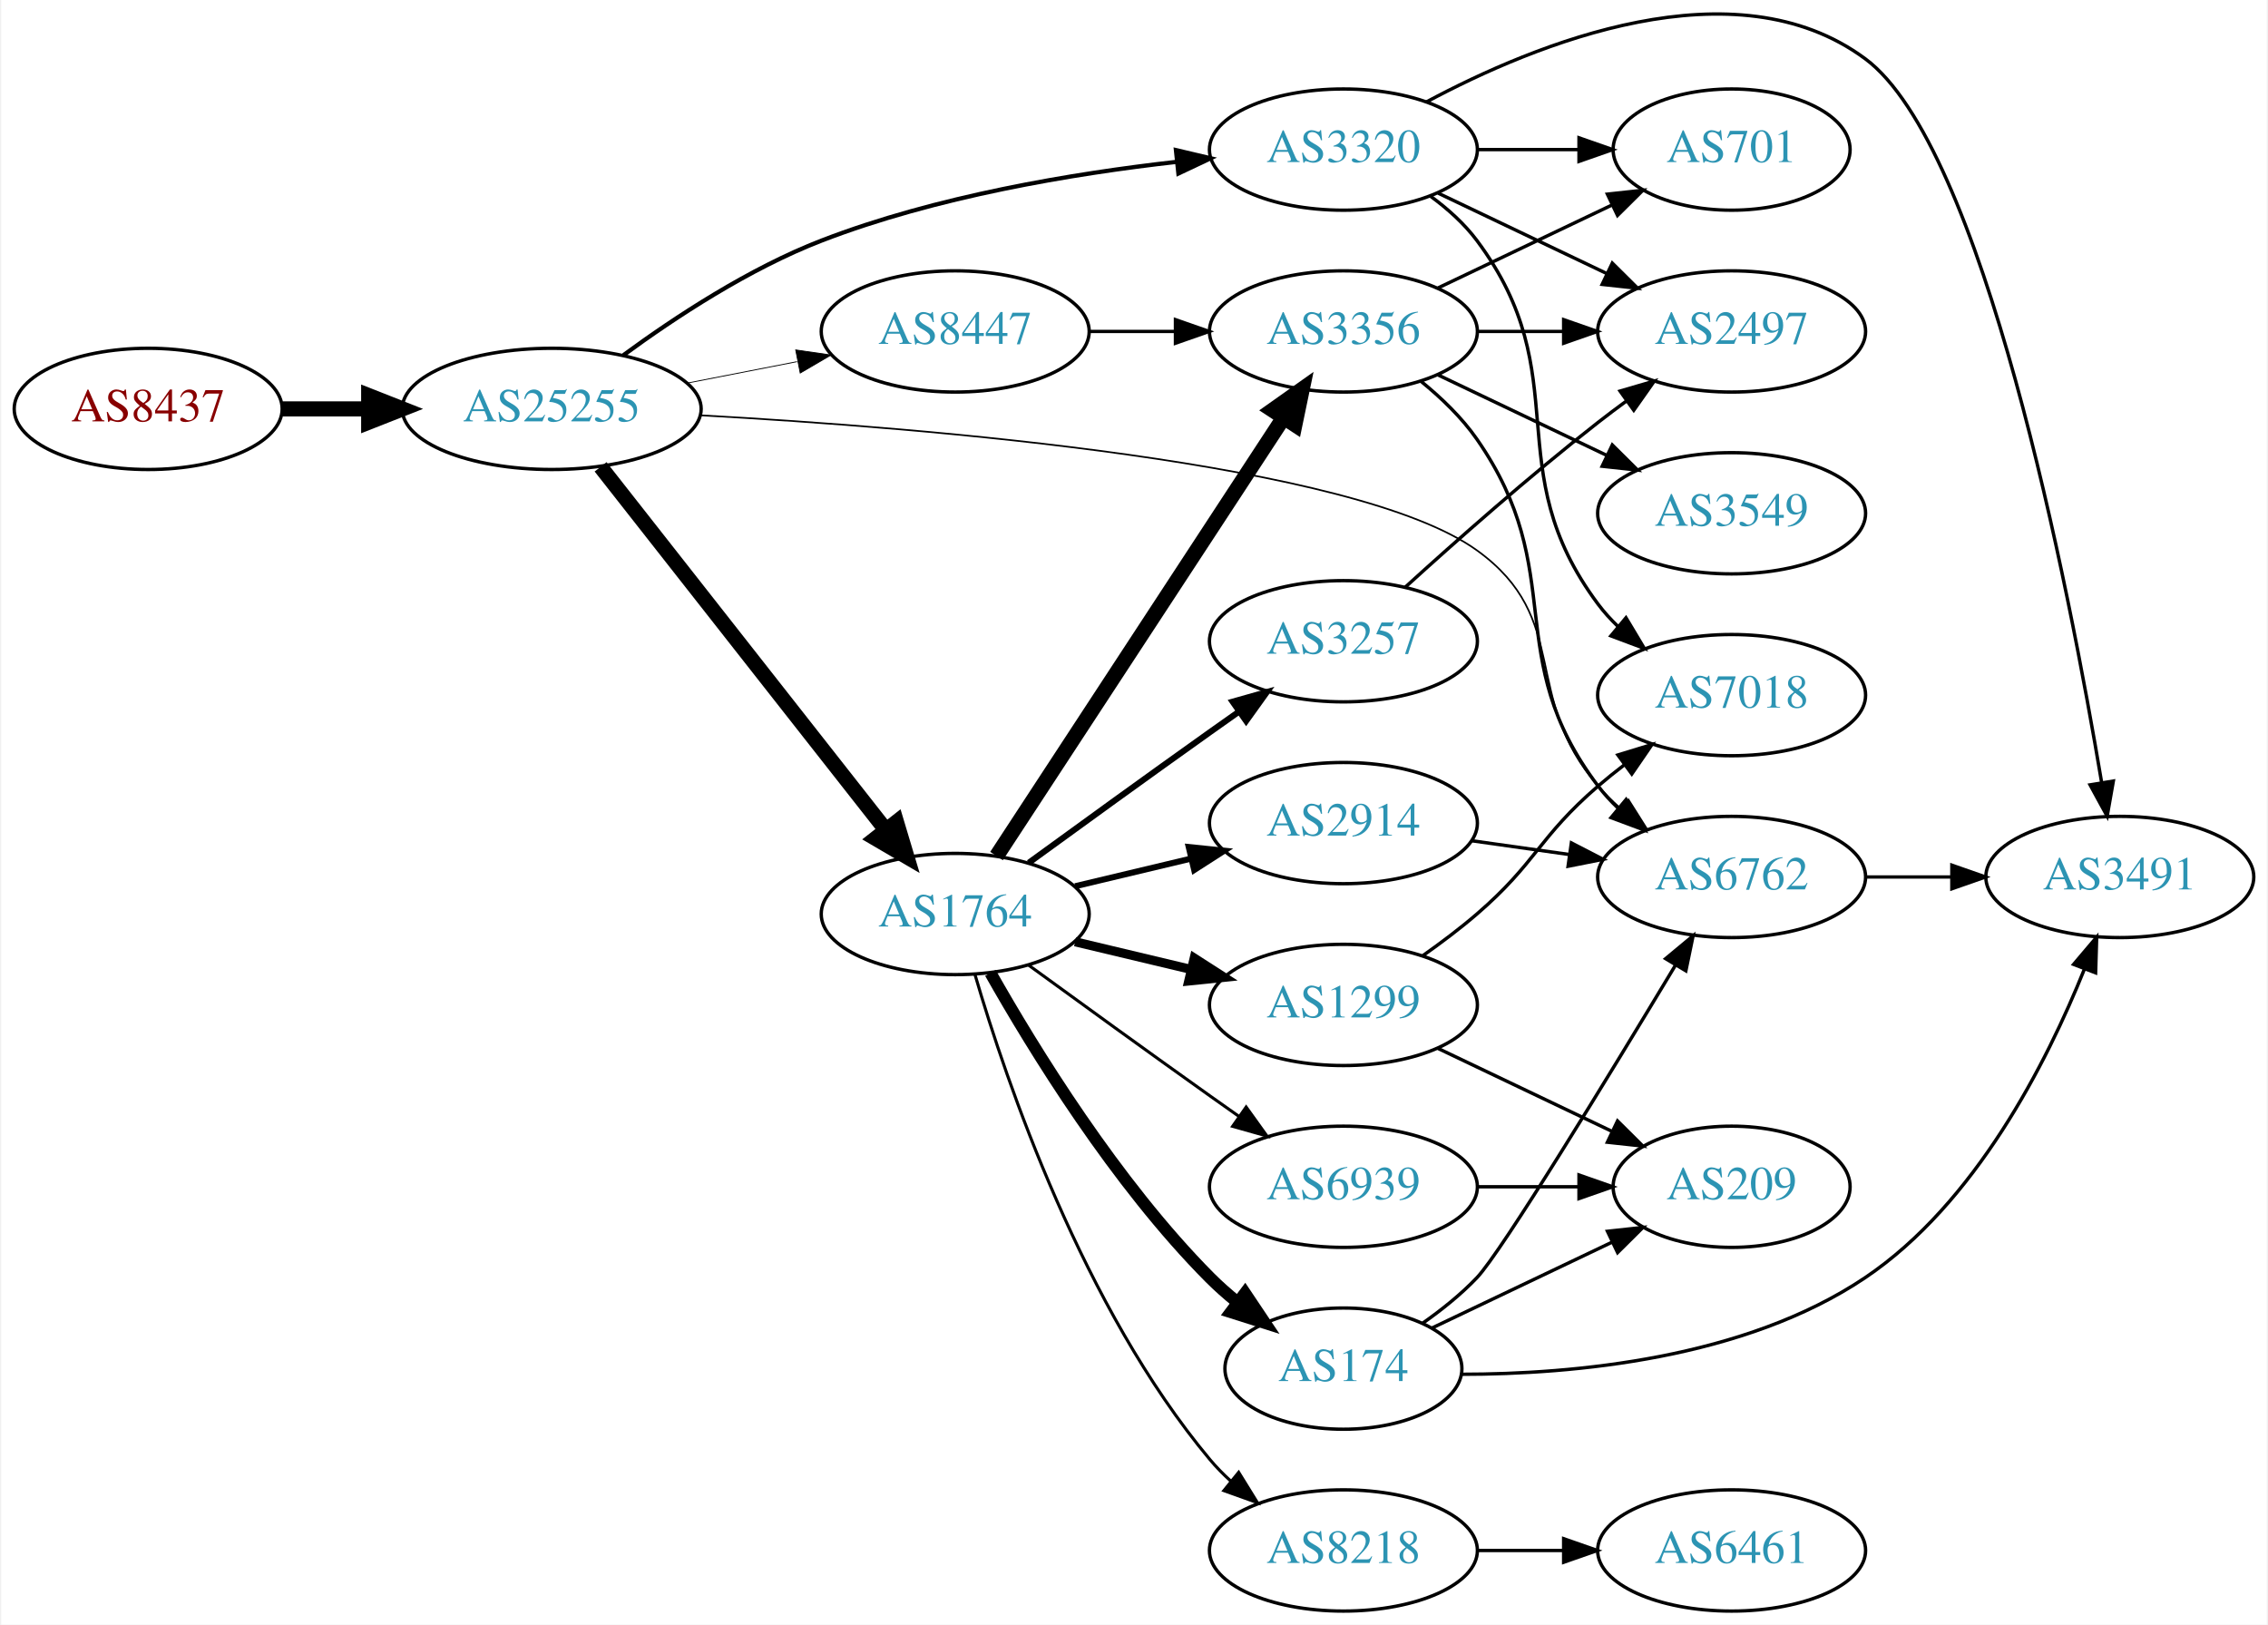
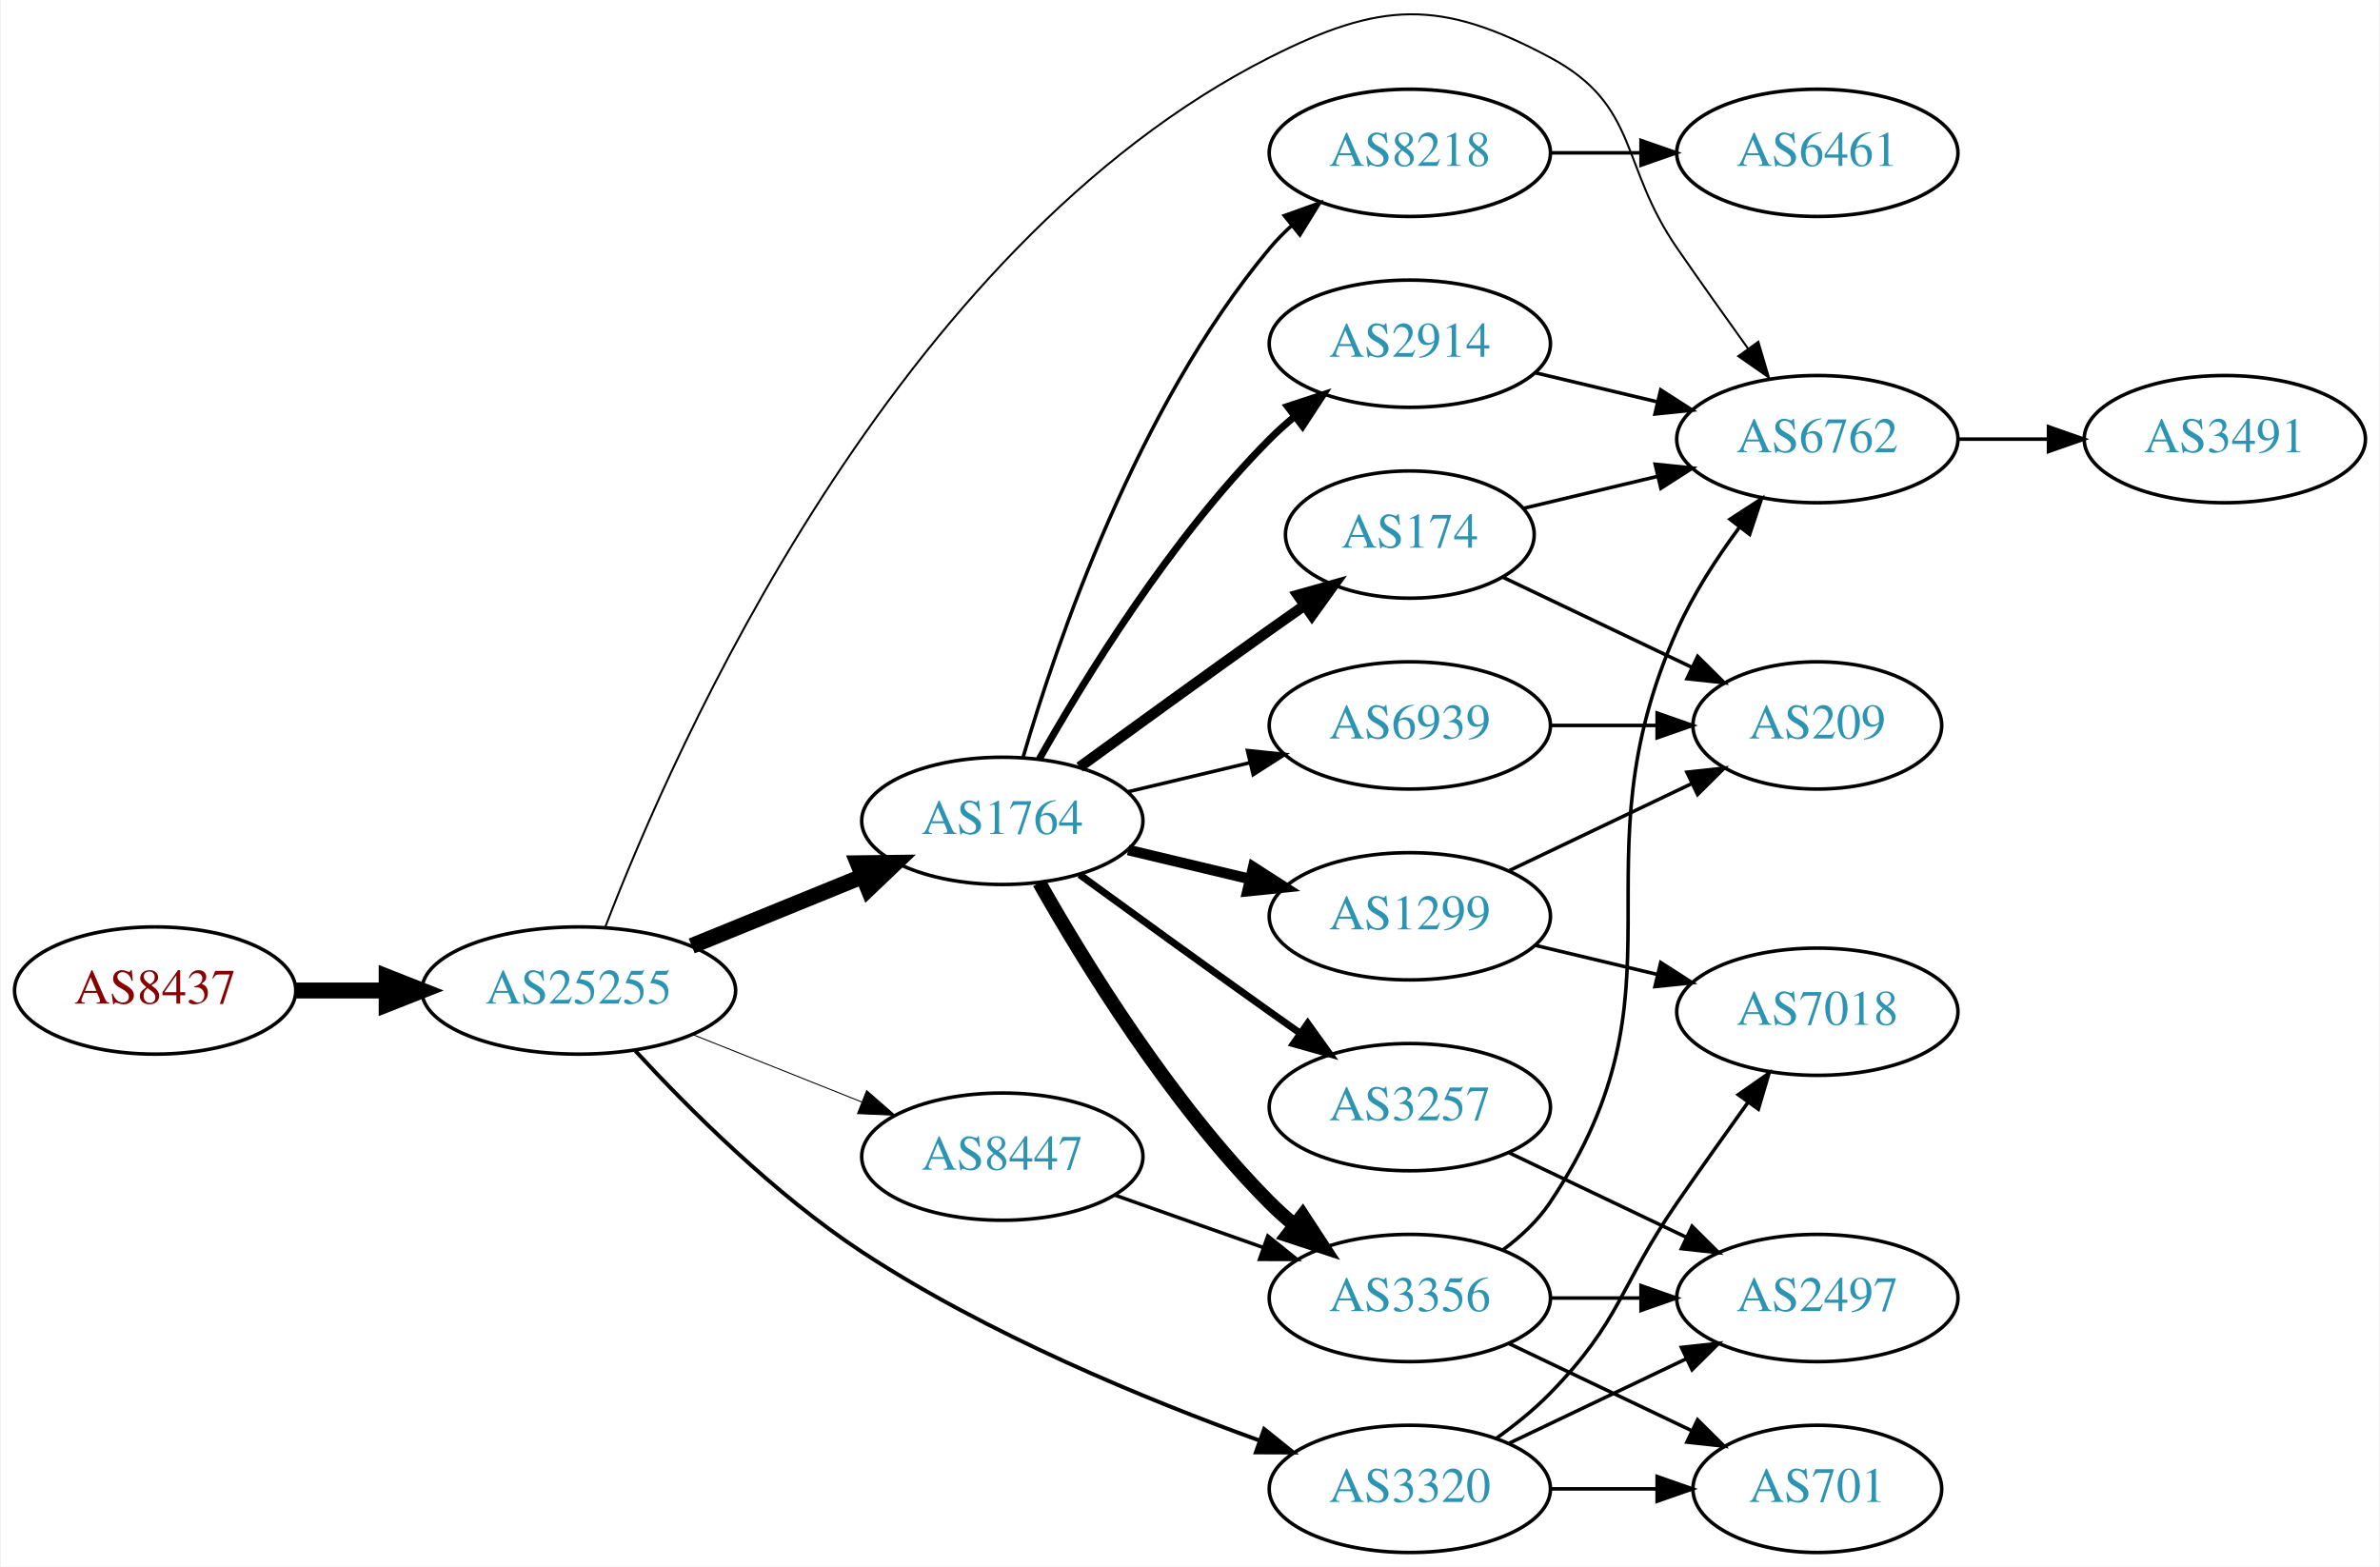
- <svg xmlns="http://www.w3.org/2000/svg" xmlns:xlink="http://www.w3.org/1999/xlink" width="673pt" height="482pt" viewBox="0.00 0.00 672.86 482.42">
-   <g id="graph0" class="graph" transform="scale(1 1) rotate(0) translate(4 478.424)">
-     <polygon fill="white" stroke="none" points="-4,4 -4,-478.424 668.857,-478.424 668.857,4 -4,4" />
+ <svg xmlns="http://www.w3.org/2000/svg" xmlns:xlink="http://www.w3.org/1999/xlink" width="673pt" height="443pt" viewBox="0.00 0.00 672.86 443.24">
+   <g id="graph0" class="graph" transform="scale(1 1) rotate(0) translate(4 439.242)">
+     <polygon fill="white" stroke="none" points="-4,4 -4,-439.242 668.857,-439.242 668.857,4 -4,4" />
    <g id="node1" class="node">
      <g id="a_node1">
        <a xlink:href="/asn/8437" xlink:title="AS8437 ~ Hutchison Drei Austria GmbH [AT]">
-           <ellipse fill="#ffffff" stroke="black" cx="39.647" cy="-357" rx="39.794" ry="18" />
-           <text text-anchor="middle" x="39.647" y="-353.3" font-family="Times,serif" font-size="14.00" fill="#880000">AS8437</text>
+           <ellipse fill="#ffffff" stroke="black" cx="39.647" cy="-159" rx="39.794" ry="18" />
+           <text text-anchor="middle" x="39.647" y="-155.3" font-family="Times,serif" font-size="14.00" fill="#880000">AS8437</text>
        </a>
      </g>
    </g>
    <g id="node2" class="node">
      <g id="a_node2">
        <a xlink:href="/asn/25255" xlink:title="AS25255 ~ ==&gt; TELE2 AUSTRIA &lt;== [AT]">
-           <ellipse fill="#ffffff" stroke="black" cx="159.489" cy="-357" rx="44.393" ry="18" />
-           <text text-anchor="middle" x="159.489" y="-353.3" font-family="Times,serif" font-size="14.00" fill="#2c94b3">AS25255</text>
+           <ellipse fill="#ffffff" stroke="black" cx="159.489" cy="-159" rx="44.393" ry="18" />
+           <text text-anchor="middle" x="159.489" y="-155.3" font-family="Times,serif" font-size="14.00" fill="#2c94b3">AS25255</text>
        </a>
      </g>
    </g>
    <g id="edge1" class="edge">
-       <path fill="none" stroke="black" stroke-width="4.5" d="M79.559,-357C87.662,-357 96.337,-357 104.863,-357" />
-       <polygon fill="black" stroke="black" stroke-width="4.5" points="105.141,-360.938 115.141,-357 105.141,-353.063 105.141,-360.938" />
+       <path fill="none" stroke="black" stroke-width="4.5" d="M79.559,-159C87.662,-159 96.337,-159 104.863,-159" />
+       <polygon fill="black" stroke="black" stroke-width="4.5" points="105.141,-162.938 115.141,-159 105.141,-155.063 105.141,-162.938" />
    </g>
    <g id="node3" class="node">
      <g id="a_node3">
-         <a xlink:href="/asn/6762" xlink:title="AS6762 ~ TELECOM ITALIA SPARKLE S.p.A. [IT]">
-           <ellipse fill="#ffffff" stroke="black" cx="509.918" cy="-218" rx="39.794" ry="18" />
-           <text text-anchor="middle" x="509.918" y="-214.3" font-family="Times,serif" font-size="14.00" fill="#2c94b3">AS6762</text>
-         </a>
-       </g>
-     </g>
-     <g id="edge2" class="edge">
-       <path fill="none" stroke="black" stroke-width="0.5" d="M203.655,-355.097C271.27,-351.35 398.173,-340.99 434.271,-315 462.662,-294.559 447.256,-271.348 470.271,-245 472.24,-242.746 474.434,-240.586 476.75,-238.537" />
-       <polygon fill="black" stroke="black" stroke-width="0.5" points="479.285,-240.994 484.939,-232.034 474.932,-235.512 479.285,-240.994" />
-     </g>
-     <g id="node4" class="node">
-       <g id="a_node4">
        <a xlink:href="/asn/1764" xlink:title="AS1764 ~ NEXTLAYER-AS [AT]">
          <ellipse fill="#ffffff" stroke="black" cx="279.332" cy="-207" rx="39.794" ry="18" />
          <text text-anchor="middle" x="279.332" y="-203.3" font-family="Times,serif" font-size="14.00" fill="#2c94b3">AS1764</text>
        </a>
      </g>
    </g>
+     <g id="edge2" class="edge">
+       <path fill="none" stroke="black" stroke-width="4.5" d="M191.451,-171.611C206.246,-177.638 224.104,-184.912 239.772,-191.294" />
+       <polygon fill="black" stroke="black" stroke-width="4.5" points="238.451,-195.007 249.197,-195.133 241.421,-187.714 238.451,-195.007" />
+     </g>
+     <g id="node4" class="node">
+       <g id="a_node4">
+         <a xlink:href="/asn/3320" xlink:title="AS3320 ~ DTAG [DE]">
+           <ellipse fill="#ffffff" stroke="black" cx="394.625" cy="-18" rx="39.794" ry="18" />
+           <text text-anchor="middle" x="394.625" y="-14.3" font-family="Times,serif" font-size="14.00" fill="#2c94b3">AS3320</text>
+         </a>
+       </g>
+     </g>
    <g id="edge3" class="edge">
-       <path fill="none" stroke="black" stroke-width="4.5" d="M174.007,-339.793C194.785,-313.345 234.676,-262.568 258.658,-232.042" />
-       <polygon fill="black" stroke="black" stroke-width="4.5" points="261.89,-234.302 264.971,-224.006 255.697,-229.437 261.89,-234.302" />
+       <path fill="none" stroke="black" stroke-width="1.125" d="M175.495,-141.944C190.49,-125.682 214.832,-101.318 239.685,-85 275.124,-61.731 319.987,-43.274 352.125,-31.674" />
+       <polygon fill="black" stroke="black" stroke-width="1.125" points="353.407,-34.933 361.666,-28.296 351.071,-28.334 353.407,-34.933" />
    </g>
    <g id="node5" class="node">
      <g id="a_node5">
        <a xlink:href="/asn/8447" xlink:title="AS8447 ~ A1 Telekom Austria AG [AT]">
-           <ellipse fill="#ffffff" stroke="black" cx="279.332" cy="-380" rx="39.794" ry="18" />
-           <text text-anchor="middle" x="279.332" y="-376.3" font-family="Times,serif" font-size="14.00" fill="#2c94b3">AS8447</text>
+           <ellipse fill="#ffffff" stroke="black" cx="279.332" cy="-112" rx="39.794" ry="18" />
+           <text text-anchor="middle" x="279.332" y="-108.3" font-family="Times,serif" font-size="14.00" fill="#2c94b3">AS8447</text>
        </a>
      </g>
    </g>
    <g id="edge4" class="edge">
-       <path fill="none" stroke="black" stroke-width="0.25" d="M199.729,-364.659C210.181,-366.699 221.567,-368.921 232.345,-371.025" />
-       <polygon fill="black" stroke="black" stroke-width="0.25" points="231.957,-374.515 242.442,-372.995 233.298,-367.644 231.957,-374.515" />
+       <path fill="none" stroke="black" stroke-width="0.281" d="M191.759,-146.528C206.441,-140.673 224.084,-133.636 239.602,-127.447" />
+       <polygon fill="black" stroke="black" stroke-width="0.281" points="240.952,-130.677 248.944,-123.721 238.359,-124.175 240.952,-130.677" />
    </g>
    <g id="node6" class="node">
      <g id="a_node6">
-         <a xlink:href="/asn/3320" xlink:title="AS3320 ~ DTAG [DE]">
-           <ellipse fill="#ffffff" stroke="black" cx="394.625" cy="-434" rx="39.794" ry="18" />
-           <text text-anchor="middle" x="394.625" y="-430.3" font-family="Times,serif" font-size="14.00" fill="#2c94b3">AS3320</text>
+         <a xlink:href="/asn/6762" xlink:title="AS6762 ~ TELECOM ITALIA SPARKLE S.p.A. [IT]">
+           <ellipse fill="#ffffff" stroke="black" cx="509.918" cy="-315" rx="39.794" ry="18" />
+           <text text-anchor="middle" x="509.918" y="-311.3" font-family="Times,serif" font-size="14.00" fill="#2c94b3">AS6762</text>
        </a>
      </g>
    </g>
    <g id="edge5" class="edge">
-       <path fill="none" stroke="black" stroke-width="1.25" d="M180.802,-372.968C196.134,-384.211 218.145,-398.685 239.685,-407 273.571,-420.08 314.112,-426.864 345.081,-430.359" />
-       <polygon fill="black" stroke="black" stroke-width="1.25" points="344.882,-433.857 355.194,-431.423 345.615,-426.896 344.882,-433.857" />
-     </g>
-     <g id="node18" class="node">
-       <g id="a_node18">
-         <a xlink:href="/asn/3491" xlink:title="AS3491 ~ PCCW Global, Inc. [US]">
-           <ellipse fill="#ffffff" stroke="black" cx="625.21" cy="-218" rx="39.794" ry="18" />
-           <text text-anchor="middle" x="625.21" y="-214.3" font-family="Times,serif" font-size="14.00" fill="#2c94b3">AS3491</text>
-         </a>
-       </g>
-     </g>
-     <g id="edge25" class="edge">
-       <path fill="none" stroke="black" d="M549.59,-218C557.793,-218 566.557,-218 575.089,-218" />
-       <polygon fill="black" stroke="black" points="575.328,-221.5 585.328,-218 575.328,-214.5 575.328,-221.5" />
+       <path fill="none" stroke="black" stroke-width="0.562" d="M167.011,-177.002C186.356,-227.334 248.788,-369.335 354.978,-423 386.431,-438.895 403.2,-439.629 434.271,-423 459.702,-409.39 453.875,-392.731 470.271,-369 476.727,-359.656 483.937,-349.506 490.365,-340.555" />
+       <polygon fill="black" stroke="black" stroke-width="0.562" points="493.231,-342.565 496.238,-332.406 487.552,-338.472 493.231,-342.565" />
    </g>
    <g id="node7" class="node">
      <g id="a_node7">
-         <a xlink:href="/asn/2914" xlink:title="AS2914 ~ NTT America, Inc. [US]">
-           <ellipse fill="#ffffff" stroke="black" cx="394.625" cy="-234" rx="39.794" ry="18" />
-           <text text-anchor="middle" x="394.625" y="-230.3" font-family="Times,serif" font-size="14.00" fill="#2c94b3">AS2914</text>
+         <a xlink:href="/asn/174" xlink:title="AS174 ~ Cogent Communications [US]">
+           <ellipse fill="#ffffff" stroke="black" cx="394.625" cy="-288" rx="35.194" ry="18" />
+           <text text-anchor="middle" x="394.625" y="-284.3" font-family="Times,serif" font-size="14.00" fill="#2c94b3">AS174</text>
        </a>
      </g>
    </g>
    <g id="edge6" class="edge">
-       <path fill="none" stroke="black" stroke-width="1.8" d="M314.939,-215.248C325.81,-217.838 337.964,-220.735 349.407,-223.462" />
-       <polygon fill="black" stroke="black" stroke-width="1.8" points="348.69,-226.889 359.229,-225.803 350.313,-220.08 348.69,-226.889" />
+       <path fill="none" stroke="black" stroke-width="3" d="M301.18,-222.222C316.114,-233.091 336.727,-248.025 354.978,-261 358.188,-263.282 361.557,-265.661 364.912,-268.018" />
+       <polygon fill="black" stroke="black" stroke-width="3" points="362.924,-270.899 373.123,-273.77 366.94,-265.166 362.924,-270.899" />
    </g>
    <g id="node8" class="node">
      <g id="a_node8">
-         <a xlink:href="/asn/3356" xlink:title="AS3356 ~ Level 3 Parent, LLC [US]">
-           <ellipse fill="#ffffff" stroke="black" cx="394.625" cy="-380" rx="39.794" ry="18" />
-           <text text-anchor="middle" x="394.625" y="-376.3" font-family="Times,serif" font-size="14.00" fill="#2c94b3">AS3356</text>
-         </a>
-       </g>
-     </g>
-     <g id="edge7" class="edge">
-       <path fill="none" stroke="black" stroke-width="4.5" d="M291.609,-224.22C311.628,-254.79 353.465,-318.676 376.866,-354.409" />
-       <polygon fill="black" stroke="black" stroke-width="4.5" points="373.62,-356.641 382.393,-362.849 380.208,-352.326 373.62,-356.641" />
-     </g>
-     <g id="node9" class="node">
-       <g id="a_node9">
-         <a xlink:href="/asn/174" xlink:title="AS174 ~ Cogent Communications [US]">
-           <ellipse fill="#ffffff" stroke="black" cx="394.625" cy="-72" rx="35.194" ry="18" />
-           <text text-anchor="middle" x="394.625" y="-68.3" font-family="Times,serif" font-size="14.00" fill="#2c94b3">AS174</text>
-         </a>
-       </g>
-     </g>
-     <g id="edge8" class="edge">
-       <path fill="none" stroke="black" stroke-width="3.6" d="M289.791,-189.51C302.573,-166.904 327.005,-127.114 354.978,-99 357.478,-96.487 360.239,-94.052 363.1,-91.739" />
-       <polygon fill="black" stroke="black" stroke-width="3.6" points="365.401,-94.389 371.297,-85.587 361.198,-88.79 365.401,-94.389" />
-     </g>
-     <g id="node10" class="node">
-       <g id="a_node10">
        <a xlink:href="/asn/1299" xlink:title="AS1299 ~ Telia Carrier [EU]">
          <ellipse fill="#ffffff" stroke="black" cx="394.625" cy="-180" rx="39.794" ry="18" />
          <text text-anchor="middle" x="394.625" y="-176.3" font-family="Times,serif" font-size="14.00" fill="#2c94b3">AS1299</text>
        </a>
      </g>
    </g>
+     <g id="edge7" class="edge">
+       <path fill="none" stroke="black" stroke-width="3" d="M314.939,-198.752C325.81,-196.162 337.964,-193.265 349.407,-190.538" />
+       <polygon fill="black" stroke="black" stroke-width="3" points="350.313,-193.92 359.229,-188.197 348.69,-187.111 350.313,-193.92" />
+     </g>
+     <g id="node9" class="node">
+       <g id="a_node9">
+         <a xlink:href="/asn/2914" xlink:title="AS2914 ~ NTT America, Inc. [US]">
+           <ellipse fill="#ffffff" stroke="black" cx="394.625" cy="-342" rx="39.794" ry="18" />
+           <text text-anchor="middle" x="394.625" y="-338.3" font-family="Times,serif" font-size="14.00" fill="#2c94b3">AS2914</text>
+         </a>
+       </g>
+     </g>
+     <g id="edge8" class="edge">
+       <path fill="none" stroke="black" stroke-width="2" d="M289.791,-224.49C302.573,-247.096 327.005,-286.886 354.978,-315 357.089,-317.121 359.385,-319.188 361.77,-321.171" />
+       <polygon fill="black" stroke="black" stroke-width="2" points="360.023,-324.242 370.086,-327.556 364.286,-318.69 360.023,-324.242" />
+     </g>
+     <g id="node10" class="node">
+       <g id="a_node10">
+         <a xlink:href="/asn/8218" xlink:title="AS8218 ~ legacy Neotelecoms [FR]">
+           <ellipse fill="#ffffff" stroke="black" cx="394.625" cy="-396" rx="39.794" ry="18" />
+           <text text-anchor="middle" x="394.625" y="-392.3" font-family="Times,serif" font-size="14.00" fill="#2c94b3">AS8218</text>
+         </a>
+       </g>
+     </g>
    <g id="edge9" class="edge">
-       <path fill="none" stroke="black" stroke-width="2.7" d="M314.939,-198.752C325.81,-196.162 337.964,-193.265 349.407,-190.538" />
-       <polygon fill="black" stroke="black" stroke-width="2.7" points="350.313,-193.92 359.229,-188.197 348.69,-187.111 350.313,-193.92" />
+       <path fill="none" stroke="black" d="M285.206,-225.002C294.52,-256.844 317.336,-323.981 354.978,-369 356.848,-371.237 358.947,-373.374 361.173,-375.396" />
+       <polygon fill="black" stroke="black" points="359.116,-378.234 369.092,-381.804 363.52,-372.793 359.116,-378.234" />
    </g>
    <g id="node11" class="node">
      <g id="a_node11">
-         <a xlink:href="/asn/3257" xlink:title="AS3257 ~ GTT [DE]">
-           <ellipse fill="#ffffff" stroke="black" cx="394.625" cy="-288" rx="39.794" ry="18" />
-           <text text-anchor="middle" x="394.625" y="-284.3" font-family="Times,serif" font-size="14.00" fill="#2c94b3">AS3257</text>
+         <a xlink:href="/asn/3356" xlink:title="AS3356 ~ Level 3 Parent, LLC [US]">
+           <ellipse fill="#ffffff" stroke="black" cx="394.625" cy="-72" rx="39.794" ry="18" />
+           <text text-anchor="middle" x="394.625" y="-68.3" font-family="Times,serif" font-size="14.00" fill="#2c94b3">AS3356</text>
        </a>
      </g>
    </g>
    <g id="edge10" class="edge">
-       <path fill="none" stroke="black" stroke-width="1.8" d="M301.18,-222.222C316.114,-233.091 336.727,-248.025 354.978,-261 357.799,-263.005 360.742,-265.085 363.69,-267.159" />
-       <polygon fill="black" stroke="black" stroke-width="1.8" points="361.717,-270.05 371.914,-272.926 365.736,-264.319 361.717,-270.05" />
+       <path fill="none" stroke="black" stroke-width="4" d="M289.791,-189.51C302.573,-166.904 327.005,-127.114 354.978,-99 357.089,-96.879 359.385,-94.812 361.77,-92.829" />
+       <polygon fill="black" stroke="black" stroke-width="4" points="364.286,-95.31 370.086,-86.444 360.023,-89.758 364.286,-95.31" />
    </g>
    <g id="node12" class="node">
      <g id="a_node12">
-         <a xlink:href="/asn/8218" xlink:title="AS8218 ~ legacy Neotelecoms [FR]">
-           <ellipse fill="#ffffff" stroke="black" cx="394.625" cy="-18" rx="39.794" ry="18" />
-           <text text-anchor="middle" x="394.625" y="-14.3" font-family="Times,serif" font-size="14.00" fill="#2c94b3">AS8218</text>
+         <a xlink:href="/asn/3257" xlink:title="AS3257 ~ GTT [DE]">
+           <ellipse fill="#ffffff" stroke="black" cx="394.625" cy="-126" rx="39.794" ry="18" />
+           <text text-anchor="middle" x="394.625" y="-122.3" font-family="Times,serif" font-size="14.00" fill="#2c94b3">AS3257</text>
        </a>
      </g>
    </g>
    <g id="edge11" class="edge">
-       <path fill="none" stroke="black" stroke-width="0.9" d="M285.206,-188.998C294.52,-157.156 317.336,-90.019 354.978,-45 356.848,-42.763 358.947,-40.626 361.173,-38.604" />
-       <polygon fill="black" stroke="black" stroke-width="0.9" points="363.52,-41.208 369.092,-32.196 359.116,-35.766 363.52,-41.208" />
+       <path fill="none" stroke="black" stroke-width="2" d="M301.18,-191.778C316.114,-180.909 336.727,-165.975 354.978,-153 357.799,-150.995 360.742,-148.915 363.69,-146.841" />
+       <polygon fill="black" stroke="black" stroke-width="2" points="365.736,-149.681 371.914,-141.074 361.717,-143.95 365.736,-149.681" />
    </g>
    <g id="node13" class="node">
      <g id="a_node13">
        <a xlink:href="/asn/6939" xlink:title="AS6939 ~ Hurricane Electric LLC [US]">
-           <ellipse fill="#ffffff" stroke="black" cx="394.625" cy="-126" rx="39.794" ry="18" />
-           <text text-anchor="middle" x="394.625" y="-122.3" font-family="Times,serif" font-size="14.00" fill="#2c94b3">AS6939</text>
+           <ellipse fill="#ffffff" stroke="black" cx="394.625" cy="-234" rx="39.794" ry="18" />
+           <text text-anchor="middle" x="394.625" y="-230.3" font-family="Times,serif" font-size="14.00" fill="#2c94b3">AS6939</text>
        </a>
      </g>
    </g>
    <g id="edge12" class="edge">
-       <path fill="none" stroke="black" stroke-width="0.9" d="M301.18,-191.778C316.114,-180.909 336.727,-165.975 354.978,-153 357.799,-150.995 360.742,-148.915 363.69,-146.841" />
-       <polygon fill="black" stroke="black" stroke-width="0.9" points="365.736,-149.681 371.914,-141.074 361.717,-143.95 365.736,-149.681" />
-     </g>
-     <g id="edge20" class="edge">
-       <path fill="none" stroke="black" d="M319.004,-380C327.207,-380 335.971,-380 344.503,-380" />
-       <polygon fill="black" stroke="black" points="344.742,-383.5 354.742,-380 344.742,-376.5 344.742,-383.5" />
+       <path fill="none" stroke="black" d="M314.939,-215.248C325.81,-217.838 337.964,-220.735 349.407,-223.462" />
+       <polygon fill="black" stroke="black" points="348.69,-226.889 359.229,-225.803 350.313,-220.08 348.69,-226.889" />
    </g>
    <g id="node15" class="node">
      <g id="a_node15">
-         <a xlink:href="/asn/701" xlink:title="AS701 ~ UUNET [US]">
-           <ellipse fill="#ffffff" stroke="black" cx="509.918" cy="-434" rx="35.194" ry="18" />
-           <text text-anchor="middle" x="509.918" y="-430.3" font-family="Times,serif" font-size="14.00" fill="#2c94b3">AS701</text>
-         </a>
-       </g>
-     </g>
-     <g id="edge23" class="edge">
-       <path fill="none" stroke="black" d="M434.297,-434C444.002,-434 454.493,-434 464.456,-434" />
-       <polygon fill="black" stroke="black" points="464.592,-437.5 474.592,-434 464.592,-430.5 464.592,-437.5" />
+         <a xlink:href="/asn/7018" xlink:title="AS7018 ~ AT&amp;T Services, Inc. [US]">
+           <ellipse fill="#ffffff" stroke="black" cx="509.918" cy="-153" rx="39.794" ry="18" />
+           <text text-anchor="middle" x="509.918" y="-149.3" font-family="Times,serif" font-size="14.00" fill="#2c94b3">AS7018</text>
+         </a>
+       </g>
+     </g>
+     <g id="edge19" class="edge">
+       <path fill="none" stroke="black" d="M419.219,-32.389C424.475,-36.148 429.806,-40.437 434.271,-45 454.443,-65.617 453.875,-75.269 470.271,-99 476.727,-108.344 483.937,-118.494 490.365,-127.445" />
+       <polygon fill="black" stroke="black" points="487.552,-129.528 496.238,-135.594 493.231,-125.435 487.552,-129.528" />
    </g>
    <g id="node16" class="node">
      <g id="a_node16">
        <a xlink:href="/asn/2497" xlink:title="AS2497 ~ Internet Initiative Japan Inc. [JP]">
-           <ellipse fill="#ffffff" stroke="black" cx="509.918" cy="-380" rx="39.794" ry="18" />
-           <text text-anchor="middle" x="509.918" y="-376.3" font-family="Times,serif" font-size="14.00" fill="#2c94b3">AS2497</text>
-         </a>
-       </g>
-     </g>
-     <g id="edge24" class="edge">
-       <path fill="none" stroke="black" d="M422.761,-421.066C437.755,-413.919 456.576,-404.948 472.799,-397.215" />
-       <polygon fill="black" stroke="black" points="474.481,-400.291 482.002,-392.829 471.469,-393.972 474.481,-400.291" />
-     </g>
-     <g id="edge21" class="edge">
-       <path fill="none" stroke="black" d="M419.245,-448.133C451.803,-465.573 510.83,-489.622 549.564,-461 584.649,-435.074 610.062,-304.274 619.818,-246.038" />
-       <polygon fill="black" stroke="black" points="623.291,-246.485 621.456,-236.051 616.384,-245.352 623.291,-246.485" />
+           <ellipse fill="#ffffff" stroke="black" cx="509.918" cy="-72" rx="39.794" ry="18" />
+           <text text-anchor="middle" x="509.918" y="-68.3" font-family="Times,serif" font-size="14.00" fill="#2c94b3">AS2497</text>
+         </a>
+       </g>
+     </g>
+     <g id="edge17" class="edge">
+       <path fill="none" stroke="black" d="M422.761,-30.934C437.755,-38.081 456.576,-47.052 472.799,-54.785" />
+       <polygon fill="black" stroke="black" points="471.469,-58.028 482.002,-59.171 474.481,-51.709 471.469,-58.028" />
+     </g>
+     <g id="node17" class="node">
+       <g id="a_node17">
+         <a xlink:href="/asn/701" xlink:title="AS701 ~ UUNET [US]">
+           <ellipse fill="#ffffff" stroke="black" cx="509.918" cy="-18" rx="35.194" ry="18" />
+           <text text-anchor="middle" x="509.918" y="-14.3" font-family="Times,serif" font-size="14.00" fill="#2c94b3">AS701</text>
+         </a>
+       </g>
+     </g>
+     <g id="edge18" class="edge">
+       <path fill="none" stroke="black" d="M434.297,-18C444.002,-18 454.493,-18 464.456,-18" />
+       <polygon fill="black" stroke="black" points="464.592,-21.5 474.592,-18 464.592,-14.5 464.592,-21.5" />
+     </g>
+     <g id="edge20" class="edge">
+       <path fill="none" stroke="black" d="M311.289,-101.07C324.153,-96.528 339.259,-91.195 352.995,-86.345" />
+       <polygon fill="black" stroke="black" points="354.44,-89.547 362.704,-82.917 352.109,-82.946 354.44,-89.547" />
    </g>
    <g id="node19" class="node">
      <g id="a_node19">
-         <a xlink:href="/asn/7018" xlink:title="AS7018 ~ AT&amp;T Services, Inc. [US]">
-           <ellipse fill="#ffffff" stroke="black" cx="509.918" cy="-272" rx="39.794" ry="18" />
-           <text text-anchor="middle" x="509.918" y="-268.3" font-family="Times,serif" font-size="14.00" fill="#2c94b3">AS7018</text>
-         </a>
-       </g>
-     </g>
-     <g id="edge22" class="edge">
-       <path fill="none" stroke="black" d="M420.555,-420.118C425.631,-416.389 430.549,-411.984 434.271,-407 464.542,-366.458 440,-339.542 470.271,-299 472.016,-296.664 474.023,-294.455 476.186,-292.383" />
-       <polygon fill="black" stroke="black" points="478.546,-294.973 483.987,-285.882 474.064,-289.595 478.546,-294.973" />
-     </g>
-     <g id="edge28" class="edge">
-       <path fill="none" stroke="black" d="M432.721,-228.761C442.013,-227.449 452.104,-226.024 461.811,-224.653" />
-       <polygon fill="black" stroke="black" points="462.326,-228.115 471.738,-223.251 461.347,-221.184 462.326,-228.115" />
-     </g>
-     <g id="edge16" class="edge">
-       <path fill="none" stroke="black" d="M417.653,-365.203C423.689,-360.302 429.794,-354.436 434.271,-348 461.961,-308.189 440.977,-283.645 470.271,-245 472.032,-242.676 474.052,-240.477 476.224,-238.411" />
-       <polygon fill="black" stroke="black" points="478.582,-241.002 484.04,-231.922 474.11,-235.617 478.582,-241.002" />
+         <a xlink:href="/asn/3491" xlink:title="AS3491 ~ PCCW Global, Inc. [US]">
+           <ellipse fill="#ffffff" stroke="black" cx="625.21" cy="-315" rx="39.794" ry="18" />
+           <text text-anchor="middle" x="625.21" y="-311.3" font-family="Times,serif" font-size="14.00" fill="#2c94b3">AS3491</text>
+         </a>
+       </g>
+     </g>
+     <g id="edge27" class="edge">
+       <path fill="none" stroke="black" d="M549.59,-315C557.793,-315 566.557,-315 575.089,-315" />
+       <polygon fill="black" stroke="black" points="575.328,-318.5 585.328,-315 575.328,-311.5 575.328,-318.5" />
+     </g>
+     <g id="edge14" class="edge">
+       <path fill="none" stroke="black" d="M426.882,-295.449C438.562,-298.233 452.058,-301.449 464.687,-304.459" />
+       <polygon fill="black" stroke="black" points="464.04,-307.903 474.579,-306.816 465.663,-301.093 464.04,-307.903" />
    </g>
    <g id="node14" class="node">
      <g id="a_node14">
-         <a xlink:href="/asn/3549" xlink:title="AS3549 ~ Level 3 Parent, LLC [US]">
-           <ellipse fill="#ffffff" stroke="black" cx="509.918" cy="-326" rx="39.794" ry="18" />
-           <text text-anchor="middle" x="509.918" y="-322.3" font-family="Times,serif" font-size="14.00" fill="#2c94b3">AS3549</text>
+         <a xlink:href="/asn/209" xlink:title="AS209 ~ CenturyLink Communications, LLC [US]">
+           <ellipse fill="#ffffff" stroke="black" cx="509.918" cy="-234" rx="35.194" ry="18" />
+           <text text-anchor="middle" x="509.918" y="-230.3" font-family="Times,serif" font-size="14.00" fill="#2c94b3">AS209</text>
        </a>
      </g>
    </g>
    <g id="edge13" class="edge">
-       <path fill="none" stroke="black" d="M422.761,-367.066C437.755,-359.919 456.576,-350.948 472.799,-343.215" />
-       <polygon fill="black" stroke="black" points="474.481,-346.291 482.002,-338.829 471.469,-339.972 474.481,-346.291" />
-     </g>
-     <g id="edge14" class="edge">
-       <path fill="none" stroke="black" d="M422.761,-392.934C438.193,-400.29 457.678,-409.577 474.213,-417.459" />
-       <polygon fill="black" stroke="black" points="473.022,-420.768 483.555,-421.911 476.034,-414.449 473.022,-420.768" />
+       <path fill="none" stroke="black" d="M421.05,-275.881C436.793,-268.378 457.215,-258.644 474.408,-250.449" />
+       <polygon fill="black" stroke="black" points="476.056,-253.54 483.577,-246.078 473.044,-247.221 476.056,-253.54" />
    </g>
    <g id="edge15" class="edge">
-       <path fill="none" stroke="black" d="M434.297,-380C442.5,-380 451.264,-380 459.796,-380" />
-       <polygon fill="black" stroke="black" points="460.035,-383.5 470.035,-380 460.035,-376.5 460.035,-383.5" />
-     </g>
-     <g id="edge17" class="edge">
-       <path fill="none" stroke="black" d="M418.1,-85.442C423.741,-89.4 429.532,-94.019 434.271,-99 441.609,-106.711 473.656,-159.25 493.297,-191.888" />
-       <polygon fill="black" stroke="black" points="490.327,-193.742 498.477,-200.512 496.328,-190.137 490.327,-193.742" />
-     </g>
-     <g id="node17" class="node">
-       <g id="a_node17">
-         <a xlink:href="/asn/209" xlink:title="AS209 ~ CenturyLink Communications, LLC [US]">
-           <ellipse fill="#ffffff" stroke="black" cx="509.918" cy="-126" rx="35.194" ry="18" />
-           <text text-anchor="middle" x="509.918" y="-122.3" font-family="Times,serif" font-size="14.00" fill="#2c94b3">AS209</text>
-         </a>
-       </g>
-     </g>
-     <g id="edge18" class="edge">
-       <path fill="none" stroke="black" d="M421.05,-84.119C436.793,-91.622 457.215,-101.356 474.408,-109.551" />
-       <polygon fill="black" stroke="black" points="473.044,-112.779 483.577,-113.922 476.056,-106.46 473.044,-112.779" />
-     </g>
-     <g id="edge19" class="edge">
-       <path fill="none" stroke="black" d="M429.761,-70.321C463.052,-70.338 513.766,-74.922 549.564,-99 582.366,-121.062 603.556,-162.895 614.688,-190.616" />
-       <polygon fill="black" stroke="black" points="611.487,-192.045 618.337,-200.128 618.023,-189.538 611.487,-192.045" />
-     </g>
-     <g id="edge27" class="edge">
-       <path fill="none" stroke="black" d="M422.761,-167.066C438.193,-159.71 457.678,-150.423 474.213,-142.541" />
-       <polygon fill="black" stroke="black" points="476.034,-145.551 483.555,-138.089 473.022,-139.232 476.034,-145.551" />
+       <path fill="none" stroke="black" d="M422.761,-192.934C438.193,-200.29 457.678,-209.577 474.213,-217.459" />
+       <polygon fill="black" stroke="black" points="473.022,-220.768 483.555,-221.911 476.034,-214.449 473.022,-220.768" />
+     </g>
+     <g id="edge16" class="edge">
+       <path fill="none" stroke="black" d="M430.232,-171.752C441.103,-169.162 453.257,-166.265 464.7,-163.538" />
+       <polygon fill="black" stroke="black" points="465.606,-166.92 474.522,-161.197 463.983,-160.111 465.606,-166.92" />
+     </g>
+     <g id="edge28" class="edge">
+       <path fill="none" stroke="black" d="M430.232,-333.752C441.103,-331.162 453.257,-328.265 464.7,-325.538" />
+       <polygon fill="black" stroke="black" points="465.606,-328.92 474.522,-323.197 463.983,-322.111 465.606,-328.92" />
+     </g>
+     <g id="node18" class="node">
+       <g id="a_node18">
+         <a xlink:href="/asn/6461" xlink:title="AS6461 ~ Zayo Bandwidth [US]">
+           <ellipse fill="#ffffff" stroke="black" cx="509.918" cy="-396" rx="39.794" ry="18" />
+           <text text-anchor="middle" x="509.918" y="-392.3" font-family="Times,serif" font-size="14.00" fill="#2c94b3">AS6461</text>
+         </a>
+       </g>
+     </g>
+     <g id="edge21" class="edge">
+       <path fill="none" stroke="black" d="M434.297,-396C442.5,-396 451.264,-396 459.796,-396" />
+       <polygon fill="black" stroke="black" points="460.035,-399.5 470.035,-396 460.035,-392.5 460.035,-399.5" />
+     </g>
+     <g id="edge22" class="edge">
+       <path fill="none" stroke="black" d="M420.944,-85.607C425.999,-89.351 430.811,-93.831 434.271,-99 475.296,-160.294 440.202,-193.651 470.271,-261 474.783,-271.106 481.346,-281.226 487.787,-289.929" />
+       <polygon fill="black" stroke="black" points="485.222,-292.334 494.106,-298.106 490.76,-288.053 485.222,-292.334" />
+     </g>
+     <g id="edge23" class="edge">
+       <path fill="none" stroke="black" d="M434.297,-72C442.5,-72 451.264,-72 459.796,-72" />
+       <polygon fill="black" stroke="black" points="460.035,-75.5 470.035,-72 460.035,-68.5 460.035,-75.5" />
+     </g>
+     <g id="edge24" class="edge">
+       <path fill="none" stroke="black" d="M422.761,-59.066C438.193,-51.71 457.678,-42.423 474.213,-34.541" />
+       <polygon fill="black" stroke="black" points="476.034,-37.551 483.555,-30.089 473.022,-31.232 476.034,-37.551" />
+     </g>
+     <g id="edge25" class="edge">
+       <path fill="none" stroke="black" d="M422.761,-113.066C437.755,-105.919 456.576,-96.948 472.799,-89.215" />
+       <polygon fill="black" stroke="black" points="474.481,-92.291 482.002,-84.829 471.469,-85.972 474.481,-92.291" />
    </g>
    <g id="edge26" class="edge">
-       <path fill="none" stroke="black" d="M418.273,-194.678C423.676,-198.487 429.31,-202.726 434.271,-207 451.897,-222.184 452.645,-229.816 470.271,-245 472.751,-247.137 475.4,-249.265 478.104,-251.335" />
-       <polygon fill="black" stroke="black" points="476.135,-254.231 486.269,-257.322 480.274,-248.586 476.135,-254.231" />
-     </g>
-     <g id="edge31" class="edge">
-       <path fill="none" stroke="black" d="M412.972,-304.042C427.821,-317.544 449.958,-337.133 470.271,-353 472.998,-355.13 475.879,-357.293 478.788,-359.42" />
-       <polygon fill="black" stroke="black" points="476.786,-362.292 486.957,-365.262 480.858,-356.598 476.786,-362.292" />
-     </g>
-     <g id="node20" class="node">
-       <g id="a_node20">
-         <a xlink:href="/asn/6461" xlink:title="AS6461 ~ Zayo Bandwidth [US]">
-           <ellipse fill="#ffffff" stroke="black" cx="509.918" cy="-18" rx="39.794" ry="18" />
-           <text text-anchor="middle" x="509.918" y="-14.3" font-family="Times,serif" font-size="14.00" fill="#2c94b3">AS6461</text>
-         </a>
-       </g>
-     </g>
-     <g id="edge29" class="edge">
-       <path fill="none" stroke="black" d="M434.297,-18C442.5,-18 451.264,-18 459.796,-18" />
-       <polygon fill="black" stroke="black" points="460.035,-21.5 470.035,-18 460.035,-14.5 460.035,-21.5" />
-     </g>
-     <g id="edge30" class="edge">
-       <path fill="none" stroke="black" d="M434.297,-126C444.002,-126 454.493,-126 464.456,-126" />
-       <polygon fill="black" stroke="black" points="464.592,-129.5 474.592,-126 464.592,-122.5 464.592,-129.5" />
+       <path fill="none" stroke="black" d="M434.297,-234C444.002,-234 454.493,-234 464.456,-234" />
+       <polygon fill="black" stroke="black" points="464.592,-237.5 474.592,-234 464.592,-230.5 464.592,-237.5" />
    </g>
  </g>
</svg>
